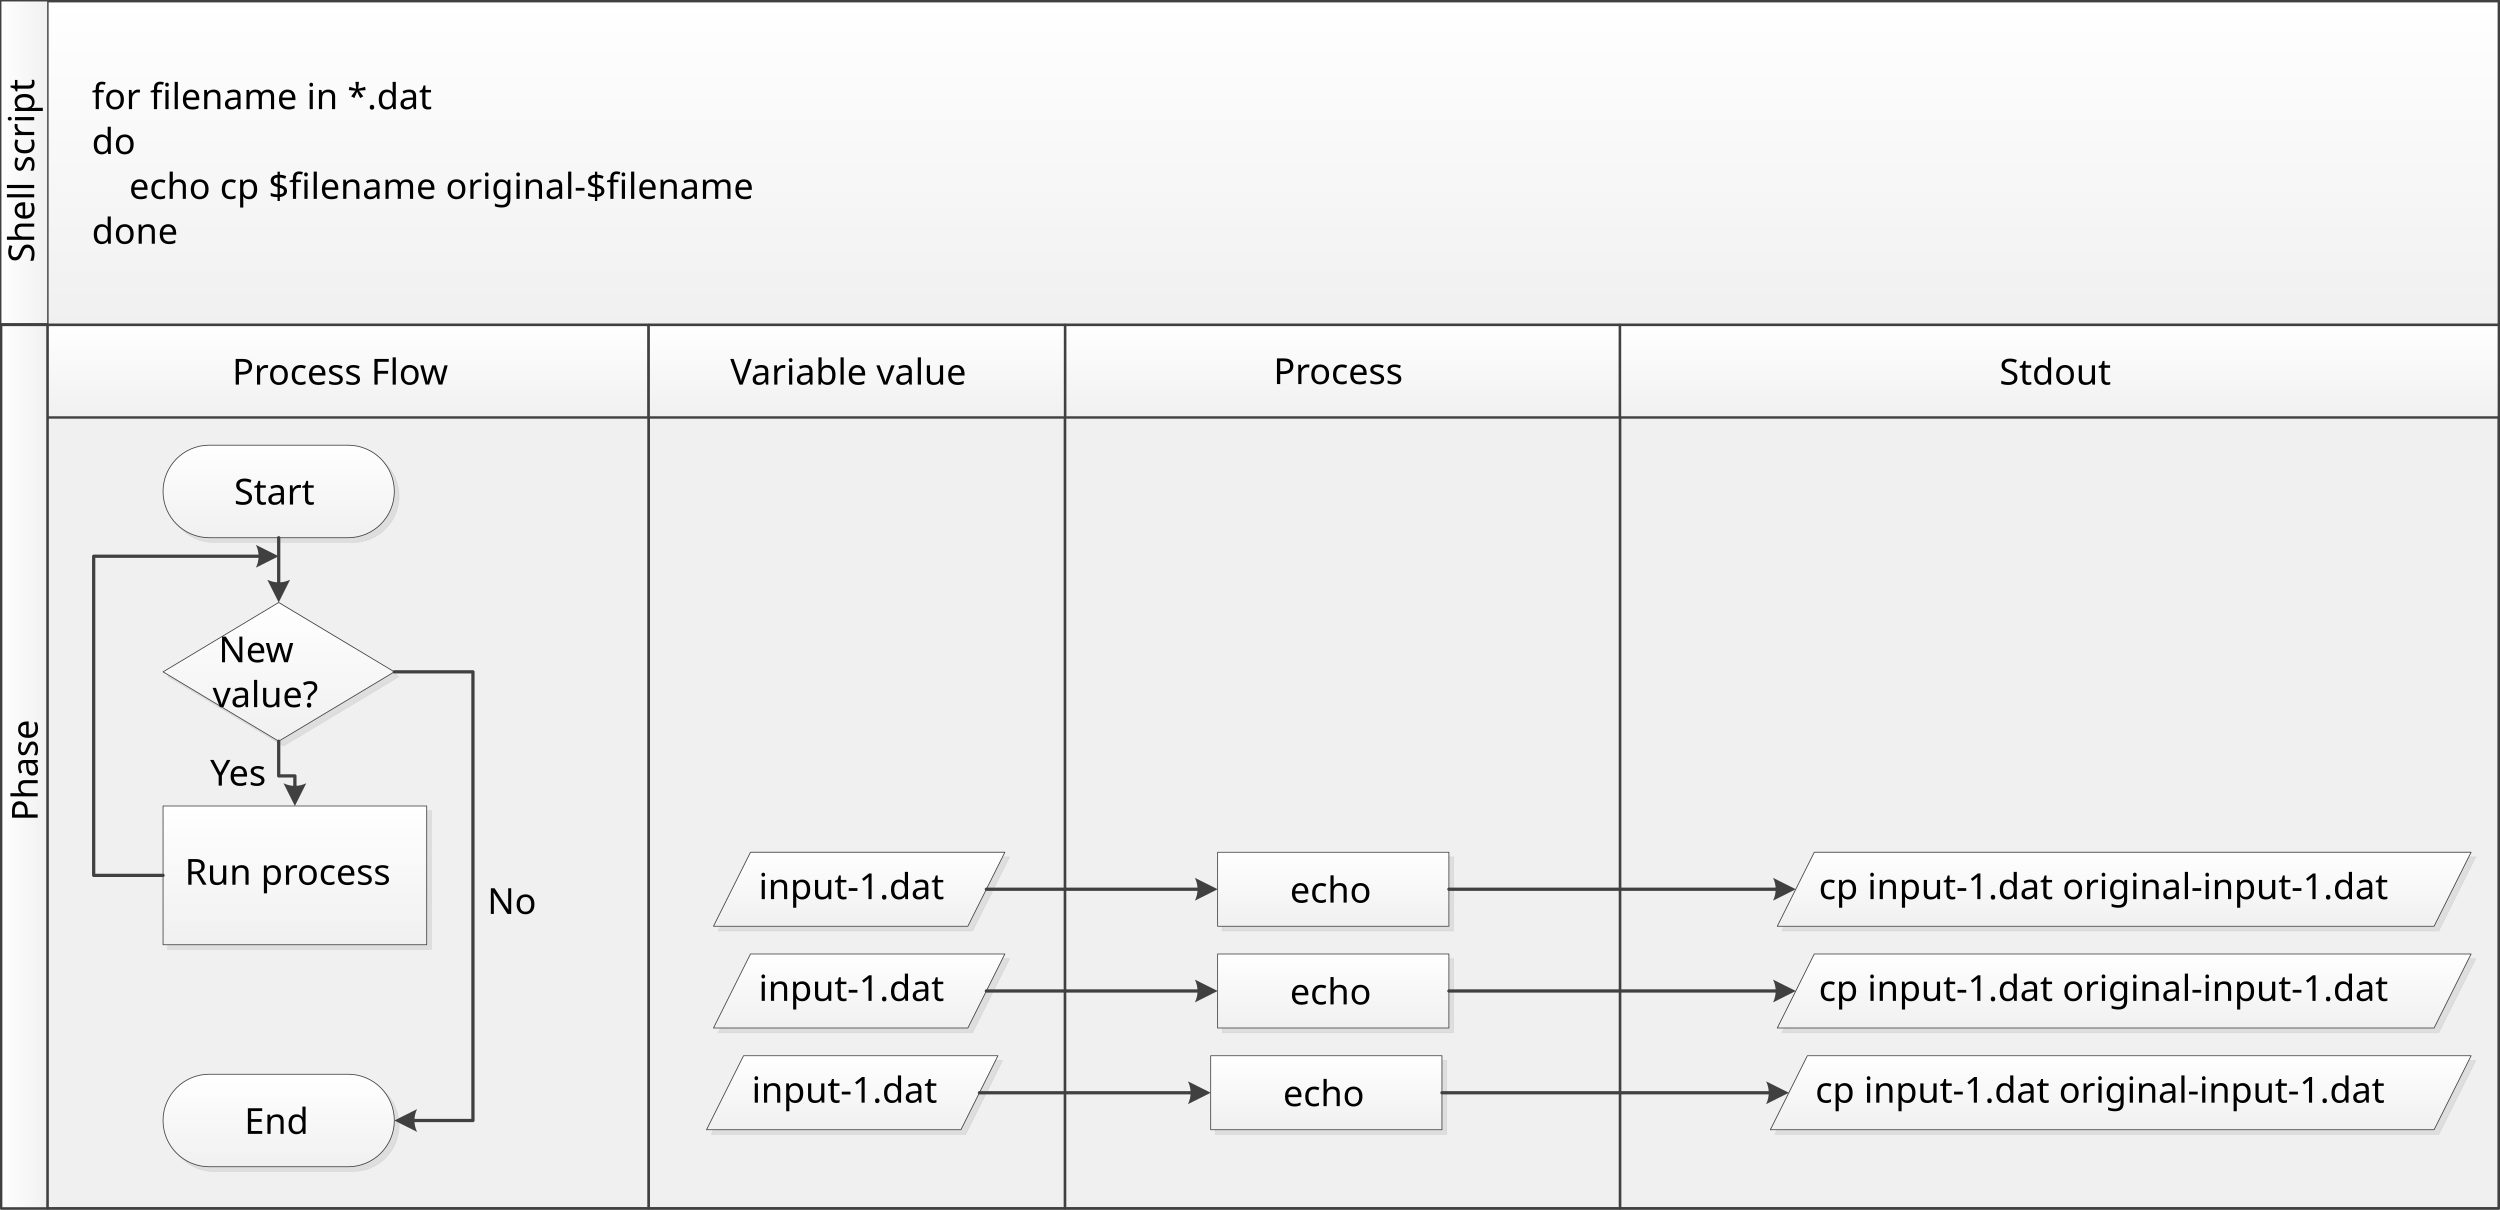
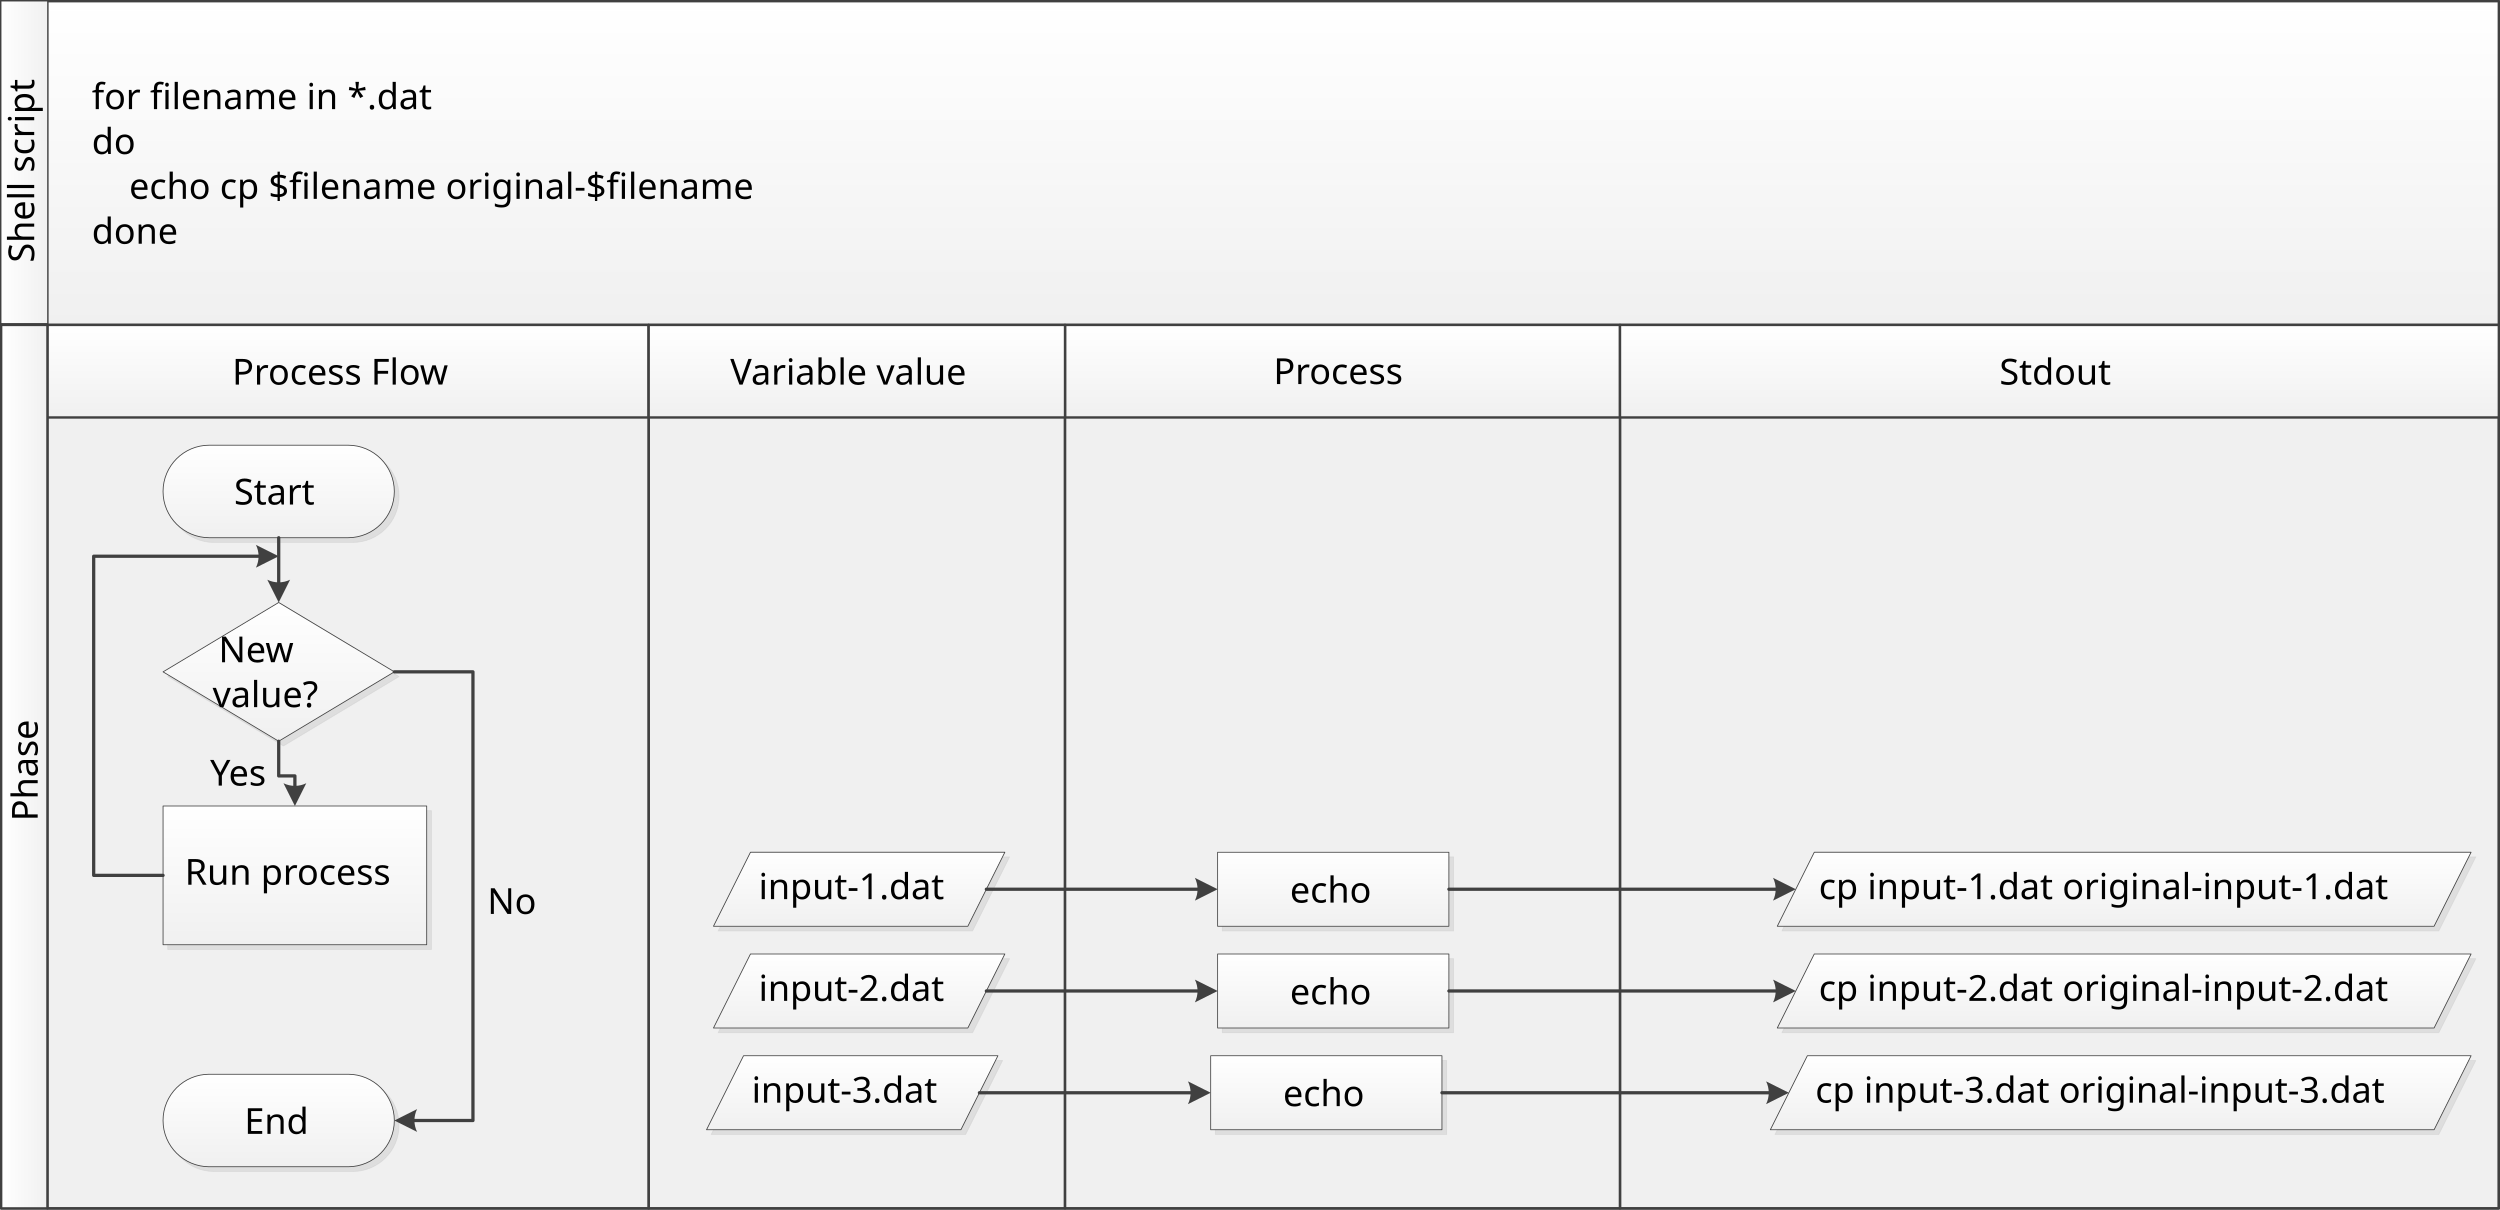
<svg xmlns="http://www.w3.org/2000/svg" xmlns:ns1="http://schemas.microsoft.com/visio/2003/SVGExtensions/" xmlns:xlink="http://www.w3.org/1999/xlink" width="10.64in" height="5.148in" viewBox="0 0 766.074 370.642" xml:space="preserve" class="st18" id="svg14218" version="1.1" style="font-size:12px;overflow:visible;color-interpolation-filters:sRGB;fill:none;fill-rule:evenodd;stroke-linecap:square;stroke-miterlimit:3">
  <ns1:documentProperties ns1:langID="1033" ns1:metric="true" ns1:viewMarkup="false" />
  <style type="text/css" id="style14220">
		.st1 {fill:url(#grad30-5);stroke:#404040;stroke-linecap:round;stroke-linejoin:round;stroke-width:0.72}
		.st2 {fill:url(#grad30-9);stroke:#404040;stroke-linecap:round;stroke-linejoin:round;stroke-width:0.72}
		.st3 {fill:#000000;font-family:Calibri;font-size:1em;font-weight:bold}
		.st4 {fill:#262626;font-size:1.083em;font-weight:normal}
		.st5 {fill:url(#grad30-5)}
		.st6 {stroke:#404040;stroke-linecap:round;stroke-linejoin:round;stroke-width:0.25;visibility:hidden}
		.st7 {fill:#000000;font-family:Calibri;font-size:1em}
		.st8 {visibility:visible}
		.st9 {fill:#cdcdcd;fill-opacity:0.5;stroke:#cdcdcd;stroke-linecap:round;stroke-linejoin:round;stroke-opacity:0.5;stroke-width:0.25;visibility:hidden}
		.st10 {fill:url(#grad30-9);stroke:#404040;stroke-linecap:round;stroke-linejoin:round;stroke-width:0.25;visibility:hidden}
		.st11 {fill:#000000;font-family:Calibri;font-size:0.667em}
		.st12 {fill:#cdcdcd;fill-opacity:0.5;stroke:#cdcdcd;stroke-linecap:round;stroke-linejoin:round;stroke-opacity:0.5;stroke-width:0.25}
		.st13 {fill:url(#grad30-9);stroke:#404040;stroke-linecap:round;stroke-linejoin:round;stroke-width:0.25}
		.st14 {font-size:1em}
		.st15 {marker-end:url(#mrkr5-121);stroke:#404040;stroke-linecap:round;stroke-linejoin:round;stroke-width:1}
		.st16 {fill:#404040;fill-opacity:1;stroke:#404040;stroke-opacity:1;stroke-width:0.284}
		.st17 {fill:#ffffff;stroke:none;stroke-linecap:butt;stroke-width:7.2}
		.st18 {fill:none;fill-rule:evenodd;font-size:12px;overflow:visible;stroke-linecap:square;stroke-miterlimit:3}
	</style>
  <defs id="Patterns_And_Gradients">
    <linearGradient id="grad30-5" ns1:fillPattern="30" ns1:foreground="#f0f0f0" ns1:foregroundOpacity="0" ns1:background="#ffffff" ns1:backgroundOpacity="0" x1="0" y1="1" x2="0" y2="0">
      <stop offset="0" style="stop-color:#f0f0f0;stop-opacity:0" id="stop14224" />
      <stop offset="1" style="stop-color:#ffffff;stop-opacity:0" id="stop14226" />
    </linearGradient>
    <linearGradient id="grad30-9" ns1:fillPattern="30" ns1:foreground="#f0f0f0" ns1:background="#ffffff" x1="0" y1="1" x2="0" y2="0">
      <stop offset="0" style="stop-color:#f0f0f0;stop-opacity:1" id="stop14229" />
      <stop offset="1" style="stop-color:#ffffff;stop-opacity:1" id="stop14231" />
    </linearGradient>
    <linearGradient xlink:href="#grad30-5" id="linearGradient16248" x1="-0.25" y1="535.806" x2="-0.25" y2="2.947" gradientTransform="matrix(1.437668,0,0,0.6955708,0.3600354,-2.050025)" gradientUnits="userSpaceOnUse" />
    <linearGradient xlink:href="#grad30-9" id="linearGradient16250" x1="-0.13" y1="1031.891" x2="-0.13" y2="755.209" gradientTransform="matrix(2.768766,0,0,0.3611717,0.3600354,-272.759)" gradientUnits="userSpaceOnUse" />
    <linearGradient xlink:href="#grad30-5" id="linearGradient16252" x1="0" y1="620.228" x2="0" y2="169.283" gradientTransform="matrix(1.665793,0,0,0.6003148,14.53324,-2.050025)" gradientUnits="userSpaceOnUse" />
    <linearGradient xlink:href="#grad30-5" id="linearGradient16254" x1="-0.454" y1="295.641" x2="-0.454" y2="80.328" gradientTransform="matrix(0.7932581,0,0,1.260624,326.344,-2.050025)" gradientUnits="userSpaceOnUse" />
    <linearGradient xlink:href="#grad30-9" id="linearGradient16256" x1="-0.149" y1="903.377" x2="-0.149" y2="832.913" gradientTransform="matrix(2.423938,0,0,0.4125519,326.344,-244.412)" gradientUnits="userSpaceOnUse" />
    <linearGradient xlink:href="#grad30-5" id="linearGradient16258" x1="-0.436" y1="307.663" x2="-0.436" y2="83.594" gradientTransform="matrix(0.8255148,0,0,1.211365,14.53324,-2.050025)" gradientUnits="userSpaceOnUse" />
    <linearGradient xlink:href="#grad30-9" id="linearGradient16260" x1="-0.143" y1="940.104" x2="-0.143" y2="866.775" gradientTransform="matrix(2.522482,0,0,0.3964349,14.53324,-244.412)" gradientUnits="userSpaceOnUse" />
    <linearGradient xlink:href="#grad30-5" id="linearGradient16262" x1="-0.361" y1="371.717" x2="-0.361" y2="100.998" gradientTransform="matrix(0.9973844,0,0,1.002622,496.423,-2.050025)" gradientUnits="userSpaceOnUse" />
    <linearGradient xlink:href="#grad30-9" id="linearGradient16264" x1="-0.118" y1="1135.835" x2="-0.118" y2="1047.239" gradientTransform="matrix(3.047666,0,0,0.3281199,496.423,-244.412)" gradientUnits="userSpaceOnUse" />
    <linearGradient xlink:href="#grad30-5" id="linearGradient16266" x1="-0.524" y1="256.212" x2="-0.524" y2="69.615" gradientTransform="matrix(0.6874635,0,0,1.454623,198.785,-2.050025)" gradientUnits="userSpaceOnUse" />
    <linearGradient xlink:href="#grad30-9" id="linearGradient16268" x1="-0.171" y1="782.897" x2="-0.171" y2="721.831" gradientTransform="matrix(2.100666,0,0,0.4760395,198.785,-244.412)" gradientUnits="userSpaceOnUse" />
    <linearGradient xlink:href="#grad30-9" id="linearGradient16272" x1="-0.084" y1="1591.048" x2="-0.084" y2="1527.468" gradientTransform="matrix(4.269078,0,0,0.2342426,-370.281,-357.798)" gradientUnits="userSpaceOnUse" />
    <linearGradient xlink:href="#grad30-9" id="linearGradient16274" x1="-0.082" y1="587.336" x2="-0.082" y2="542.236" gradientTransform="matrix(1.576931,0,0,0.634143,49.96634,-207.562)" gradientUnits="userSpaceOnUse" />
    <linearGradient xlink:href="#grad30-9" id="linearGradient16276" x1="-0.097" y1="480.286" x2="-0.097" y2="425.134" gradientTransform="matrix(1.289514,0,0,0.7754857,49.96634,-145.2)" gradientUnits="userSpaceOnUse" />
    <linearGradient xlink:href="#grad30-9" id="linearGradient16278" x1="-0.091" y1="512.685" x2="-0.091" y2="453.813" gradientTransform="matrix(1.376495,0,0,0.7264828,49.96634,-82.83742)" gradientUnits="userSpaceOnUse" />
    <linearGradient xlink:href="#grad30-9" id="linearGradient16280" x1="-2.933" y1="736.004" x2="-2.933" y2="690.692" gradientTransform="matrix(1.976089,0,0,0.5060501,224.297,-88.50672)" gradientUnits="userSpaceOnUse" />
    <linearGradient xlink:href="#grad30-9" id="linearGradient16282" x1="-0.071" y1="655.969" x2="-0.071" y2="615.59" gradientTransform="matrix(1.761199,0,0,0.567795,373.116,-88.50672)" gradientUnits="userSpaceOnUse" />
    <linearGradient xlink:href="#grad30-9" id="linearGradient16284" x1="-1.902" y1="1134.772" x2="-1.902" y2="1064.91" gradientTransform="matrix(3.046736,0,0,0.3282201,550.281,-88.50672)" gradientUnits="userSpaceOnUse" />
    <linearGradient xlink:href="#grad30-9" id="linearGradient16286" x1="-0.082" y1="587.336" x2="-0.082" y2="542.236" gradientTransform="matrix(1.576931,0,0,0.634143,49.96634,-14.80592)" gradientUnits="userSpaceOnUse" />
    <linearGradient xlink:href="#grad30-9" id="linearGradient16288" x1="-2.933" y1="736.004" x2="-2.933" y2="690.692" gradientTransform="matrix(1.976089,0,0,0.5060501,224.297,-57.32562)" gradientUnits="userSpaceOnUse" />
    <linearGradient xlink:href="#grad30-9" id="linearGradient16290" x1="-0.071" y1="655.969" x2="-0.071" y2="615.59" gradientTransform="matrix(1.761199,0,0,0.567795,373.116,-57.32562)" gradientUnits="userSpaceOnUse" />
    <linearGradient xlink:href="#grad30-9" id="linearGradient16292" x1="-1.902" y1="1134.772" x2="-1.902" y2="1064.91" gradientTransform="matrix(3.046736,0,0,0.3282201,550.281,-57.32562)" gradientUnits="userSpaceOnUse" />
    <linearGradient xlink:href="#grad30-9" id="linearGradient16294" x1="-2.933" y1="736.004" x2="-2.933" y2="690.692" gradientTransform="matrix(1.976089,0,0,0.5060501,222.171,-26.14452)" gradientUnits="userSpaceOnUse" />
    <linearGradient xlink:href="#grad30-9" id="linearGradient16296" x1="-0.071" y1="655.969" x2="-0.071" y2="615.59" gradientTransform="matrix(1.761199,0,0,0.567795,370.99,-26.14452)" gradientUnits="userSpaceOnUse" />
    <linearGradient xlink:href="#grad30-9" id="linearGradient16298" x1="-1.893" y1="1140.436" x2="-1.893" y2="1070.225" gradientTransform="matrix(3.061942,0,0,0.3265901,548.155,-26.14452)" gradientUnits="userSpaceOnUse" />
    <linearGradient xlink:href="#grad30-9" id="linearGradient16708" gradientUnits="userSpaceOnUse" gradientTransform="matrix(1.561063,0,0,0.2388756,-99.20934,-365.0221)" x1="-0.084" y1="1591.048" x2="-0.084" y2="1527.468" />
  </defs>
  <defs id="Markers">
    <g id="lend5">
      <path d="M 2,1 0,0 1.981,-0.993 C 1.672,-0.365 1.673,0.373 1.985,1" style="stroke:none" id="path14235" />
    </g>
    <marker id="mrkr5-121" class="st16" ns1:arrowType="5" ns1:arrowSize="2" ns1:setback="6.16" refX="-6.16" orient="auto" markerUnits="strokeWidth" overflow="visible" style="overflow:visible;fill:#404040;fill-opacity:1;stroke:#404040;stroke-width:0.284;stroke-opacity:1">
      <use xlink:href="#lend5" transform="scale(-3.52,-3.52)" id="use14238" x="0" y="0" width="100%" height="100%" />
    </marker>
  </defs>
  <rect style="fill:url(#linearGradient16248);stroke:#404040;stroke-width:0.72;stroke-linecap:round;stroke-linejoin:round" id="rect14250" class="st1" height="369.921" width="765.354" y="0.36" x="0.36" />
  <path style="fill:url(#linearGradient16250);stroke:#404040;stroke-width:0.72;stroke-linecap:round;stroke-linejoin:round" id="path14257" class="st2" d="m 0.36,99.571 765.35,0 0,-99.21 -765.35,0 0,99.21 z" />
  <rect x="14.533" y="99.573" width="751.181" height="270.709" class="st5" id="rect14286" style="fill:url(#linearGradient16252)" />
  <rect x="14.533" y="99.573" width="751.181" height="270.709" class="st6" id="rect14288" style="visibility:hidden;stroke:#404040;stroke-width:0.25;stroke-linecap:round;stroke-linejoin:round" />
  <rect style="fill:url(#linearGradient16254);stroke:#404040;stroke-width:0.72;stroke-linecap:round;stroke-linejoin:round" id="rect14296" class="st1" height="270.709" width="170.079" y="99.573" x="326.344" />
  <path style="fill:url(#linearGradient16256);stroke:#404040;stroke-width:0.72;stroke-linecap:round;stroke-linejoin:round" id="path14303" class="st2" d="m 326.344,127.918 170.08,0 0,-28.35 -170.08,0 0,28.35 z" />
  <rect style="fill:url(#linearGradient16258);stroke:#404040;stroke-width:0.72;stroke-linecap:round;stroke-linejoin:round" id="rect14313" class="st1" height="270.709" width="184.252" y="99.573" x="14.533" />
  <path style="fill:url(#linearGradient16260);stroke:#404040;stroke-width:0.72;stroke-linecap:round;stroke-linejoin:round" id="path14320" class="st2" d="m 14.533,127.918 184.25,0 0,-28.35 -184.25,0 0,28.35 z" />
  <rect style="fill:url(#linearGradient16262);stroke:#404040;stroke-width:0.72;stroke-linecap:round;stroke-linejoin:round" id="rect14330" class="st1" height="270.709" width="269.291" y="99.573" x="496.423" />
  <path style="fill:url(#linearGradient16264);stroke:#404040;stroke-width:0.72;stroke-linecap:round;stroke-linejoin:round" id="path14337" class="st2" d="m 496.423,127.918 269.29,0 0,-28.35 -269.29,0 0,28.35 z" />
  <rect style="fill:url(#linearGradient16266);stroke:#404040;stroke-width:0.72;stroke-linecap:round;stroke-linejoin:round" id="rect14347" class="st1" height="270.709" width="127.559" y="99.573" x="198.785" />
  <path style="fill:url(#linearGradient16268);stroke:#404040;stroke-width:0.72;stroke-linecap:round;stroke-linejoin:round" id="path14354" class="st2" d="m 198.785,127.918 127.56,0 0,-28.35 -127.56,0 0,28.35 z" />
  <rect style="fill:url(#linearGradient16272);stroke:#404040;stroke-width:0.72;stroke-linecap:round;stroke-linejoin:round" id="rect14377" class="st2" height="14.173" width="270.709" y="0.36" x="-370.281" transform="matrix(0,-1,1,0,0,0)" />
  <path style="visibility:visible;fill:#cdcdcd;fill-opacity:0.5;stroke:#cdcdcd;stroke-width:0.25;stroke-linecap:round;stroke-linejoin:round;stroke-opacity:0.5" id="path14387" class="st12" d="m 65.576,166.208 42.52,0 a 14.175,14.175 0 0 0 0,-28.35 l -42.52,0 a 14.175,14.175 0 1 0 0,28.35 z" />
  <path d="m 64.136,164.768 42.52,0 a 14.175,14.175 0 0 0 0,-28.35 l -42.52,0 a 14.175,14.175 0 1 0 0,28.35 z" class="st13" id="path14389" style="fill:url(#linearGradient16274);stroke:#404040;stroke-width:0.25;stroke-linecap:round;stroke-linejoin:round" />
  <path style="visibility:visible;fill:#cdcdcd;fill-opacity:0.5;stroke:#cdcdcd;stroke-width:0.25;stroke-linecap:round;stroke-linejoin:round;stroke-opacity:0.5" id="path14399" class="st12" d="m 51.406,207.31 35.43,-21.26 35.44,21.26 -35.44,21.26 -35.43,-21.26 z" />
  <path d="m 49.966,205.87 35.43,-21.26 35.44,21.26 -35.44,21.26 -35.43,-21.26 z" class="st13" id="path14401" style="fill:url(#linearGradient16276);stroke:#404040;stroke-width:0.25;stroke-linecap:round;stroke-linejoin:round" />
  <rect style="visibility:visible;fill:#cdcdcd;fill-opacity:0.5;stroke:#cdcdcd;stroke-width:0.25;stroke-linecap:round;stroke-linejoin:round;stroke-opacity:0.5" id="rect14413" class="st12" height="42.52" width="80.787" y="248.415" x="51.406" />
  <rect x="49.966" y="246.975" width="80.787" height="42.52" class="st13" id="rect14415" style="fill:url(#linearGradient16278);stroke:#404040;stroke-width:0.25;stroke-linecap:round;stroke-linejoin:round" />
  <path style="visibility:visible;fill:#cdcdcd;fill-opacity:0.5;stroke:#cdcdcd;stroke-width:0.25;stroke-linecap:round;stroke-linejoin:round;stroke-opacity:0.5" id="path14427" class="st12" d="m 220.067,285.263 77.95,0 11.34,-22.68 -77.95,0 -11.34,22.68 z" />
  <path d="m 218.627,283.823 77.95,0 11.34,-22.68 -77.95,0 -11.34,22.68 z" class="st13" id="path14429" style="fill:url(#linearGradient16280);stroke:#404040;stroke-width:0.25;stroke-linecap:round;stroke-linejoin:round" />
  <rect style="visibility:visible;fill:#cdcdcd;fill-opacity:0.5;stroke:#cdcdcd;stroke-width:0.25;stroke-linecap:round;stroke-linejoin:round;stroke-opacity:0.5" id="rect14439" class="st12" height="22.677" width="70.866" y="262.587" x="374.556" />
  <rect x="373.116" y="261.147" width="70.866" height="22.677" class="st13" id="rect14441" style="fill:url(#linearGradient16282);stroke:#404040;stroke-width:0.25;stroke-linecap:round;stroke-linejoin:round" />
  <path style="visibility:visible;fill:#cdcdcd;fill-opacity:0.5;stroke:#cdcdcd;stroke-width:0.25;stroke-linecap:round;stroke-linejoin:round;stroke-opacity:0.5" id="path14451" class="st12" d="m 546.051,285.263 201.26,0 11.34,-22.68 -201.26,0 -11.34,22.68 z" />
  <path d="m 544.611,283.823 201.26,0 11.34,-22.68 -201.26,0 -11.34,22.68 z" class="st13" id="path14453" style="fill:url(#linearGradient16284);stroke:#404040;stroke-width:0.25;stroke-linecap:round;stroke-linejoin:round" />
  <path style="visibility:visible;fill:#cdcdcd;fill-opacity:0.5;stroke:#cdcdcd;stroke-width:0.25;stroke-linecap:round;stroke-linejoin:round;stroke-opacity:0.5" id="path14463" class="st12" d="m 65.576,358.964 42.52,0 a 14.175,14.175 0 0 0 0,-28.35 l -42.52,0 a 14.175,14.175 0 1 0 0,28.35 z" />
  <path d="m 64.136,357.524 42.52,0 a 14.175,14.175 0 0 0 0,-28.35 l -42.52,0 a 14.175,14.175 0 1 0 0,28.35 z" class="st13" id="path14465" style="fill:url(#linearGradient16286);stroke:#404040;stroke-width:0.25;stroke-linecap:round;stroke-linejoin:round" />
  <path d="m 120.836,205.871 24.09,0 0,137.48 -17.93,0" class="st15" id="path14474" style="stroke:#404040;stroke-width:1;stroke-linecap:round;stroke-linejoin:round;marker-end:url(#mrkr5-121)" />
  <path d="m 85.403,227.13 0,10.63 4.96,0 0,3.05" class="st15" id="path14485" style="stroke:#404040;stroke-width:1;stroke-linecap:round;stroke-linejoin:round;marker-end:url(#mrkr5-121)" />
  <path d="m 85.403,164.768 0,13.68" class="st15" id="path14494" style="stroke:#404040;stroke-width:1;stroke-linecap:round;stroke-linejoin:round;marker-end:url(#mrkr5-121)" />
  <path d="m 302.25,272.481 64.71,0" class="st15" id="path14499" style="stroke:#404040;stroke-width:1;stroke-linecap:round;stroke-linejoin:round;marker-end:url(#mrkr5-121)" />
  <path d="m 443.982,272.481 100.14,0" class="st15" id="path14504" style="stroke:#404040;stroke-width:1;stroke-linecap:round;stroke-linejoin:round;marker-end:url(#mrkr5-121)" />
  <path style="visibility:visible;fill:#cdcdcd;fill-opacity:0.5;stroke:#cdcdcd;stroke-width:0.25;stroke-linecap:round;stroke-linejoin:round;stroke-opacity:0.5" id="path14512" class="st12" d="m 220.067,316.444 77.95,0 11.34,-22.68 -77.95,0 -11.34,22.68 z" />
  <path d="m 218.627,315.004 77.95,0 11.34,-22.68 -77.95,0 -11.34,22.68 z" class="st13" id="path14514" style="fill:url(#linearGradient16288);stroke:#404040;stroke-width:0.25;stroke-linecap:round;stroke-linejoin:round" />
  <rect style="visibility:visible;fill:#cdcdcd;fill-opacity:0.5;stroke:#cdcdcd;stroke-width:0.25;stroke-linecap:round;stroke-linejoin:round;stroke-opacity:0.5" id="rect14524" class="st12" height="22.677" width="70.866" y="293.768" x="374.556" />
  <rect x="373.116" y="292.328" width="70.866" height="22.677" class="st13" id="rect14526" style="fill:url(#linearGradient16290);stroke:#404040;stroke-width:0.25;stroke-linecap:round;stroke-linejoin:round" />
  <path style="visibility:visible;fill:#cdcdcd;fill-opacity:0.5;stroke:#cdcdcd;stroke-width:0.25;stroke-linecap:round;stroke-linejoin:round;stroke-opacity:0.5" id="path14536" class="st12" d="m 546.051,316.444 201.26,0 11.34,-22.68 -201.26,0 -11.34,22.68 z" />
  <path d="m 544.611,315.004 201.26,0 11.34,-22.68 -201.26,0 -11.34,22.68 z" class="st13" id="path14538" style="fill:url(#linearGradient16292);stroke:#404040;stroke-width:0.25;stroke-linecap:round;stroke-linejoin:round" />
  <path d="m 302.25,303.662 64.71,0" class="st15" id="path14545" style="stroke:#404040;stroke-width:1;stroke-linecap:round;stroke-linejoin:round;marker-end:url(#mrkr5-121)" />
  <path d="m 443.982,303.662 100.14,0" class="st15" id="path14550" style="stroke:#404040;stroke-width:1;stroke-linecap:round;stroke-linejoin:round;marker-end:url(#mrkr5-121)" />
  <path style="visibility:visible;fill:#cdcdcd;fill-opacity:0.5;stroke:#cdcdcd;stroke-width:0.25;stroke-linecap:round;stroke-linejoin:round;stroke-opacity:0.5" id="path14558" class="st12" d="m 217.941,347.625 77.95,0 11.34,-22.68 -77.95,0 -11.34,22.68 z" />
  <path d="m 216.501,346.185 77.95,0 11.34,-22.68 -77.95,0 -11.34,22.68 z" class="st13" id="path14560" style="fill:url(#linearGradient16294);stroke:#404040;stroke-width:0.25;stroke-linecap:round;stroke-linejoin:round" />
  <rect style="visibility:visible;fill:#cdcdcd;fill-opacity:0.5;stroke:#cdcdcd;stroke-width:0.25;stroke-linecap:round;stroke-linejoin:round;stroke-opacity:0.5" id="rect14570" class="st12" height="22.677" width="70.866" y="324.949" x="372.43" />
  <rect x="370.99" y="323.509" width="70.866" height="22.677" class="st13" id="rect14572" style="fill:url(#linearGradient16296);stroke:#404040;stroke-width:0.25;stroke-linecap:round;stroke-linejoin:round" />
  <path style="visibility:visible;fill:#cdcdcd;fill-opacity:0.5;stroke:#cdcdcd;stroke-width:0.25;stroke-linecap:round;stroke-linejoin:round;stroke-opacity:0.5" id="path14582" class="st12" d="m 543.925,347.625 203.39,0 11.34,-22.68 -203.39,0 -11.34,22.68 z" />
  <path d="m 542.485,346.185 203.39,0 11.34,-22.68 -203.39,0 -11.34,22.68 z" class="st13" id="path14584" style="fill:url(#linearGradient16298);stroke:#404040;stroke-width:0.25;stroke-linecap:round;stroke-linejoin:round" />
  <path d="m 300.124,334.843 64.71,0" class="st15" id="path14591" style="stroke:#404040;stroke-width:1;stroke-linecap:round;stroke-linejoin:round;marker-end:url(#mrkr5-121)" />
  <path d="m 441.856,334.843 100.14,0" class="st15" id="path14596" style="stroke:#404040;stroke-width:1;stroke-linecap:round;stroke-linejoin:round;marker-end:url(#mrkr5-121)" />
  <path d="m 49.966,268.233 -21.26,0 0,-97.79 50.53,0" class="st15" id="path14601" style="stroke:#404040;stroke-width:1;stroke-linecap:round;stroke-linejoin:round;marker-end:url(#mrkr5-121)" />
  <text xml:space="preserve" style="font-style:normal;font-weight:normal;font-size:90px;line-height:125%;font-family:sans-serif;letter-spacing:0px;word-spacing:0px;fill:#000000;fill-opacity:1;stroke:none;stroke-width:1px;stroke-linecap:butt;stroke-linejoin:miter;stroke-opacity:1" x="28.124" y="33.442" id="text16692">
    <tspan id="tspan16694" x="28.124" y="33.442" style="font-size:11px">for filename in *.dat</tspan>
    <tspan x="28.124" y="47.192" style="font-size:11px" id="tspan16696">do</tspan>
    <tspan x="28.124" y="60.942" style="font-size:11px" id="tspan16698">    echo cp $filename original-$filename</tspan>
    <tspan x="28.124" y="74.692" style="font-size:11px" id="tspan16700">done</tspan>
  </text>
  <rect transform="matrix(0,-1,1,0,0,0)" x="-99.209" y="0.22" width="98.99" height="14.454" class="st2" id="rect16706" style="fill:url(#linearGradient16708);stroke:#404040;stroke-width:0.44;stroke-linecap:round;stroke-linejoin:round" />
  <text xml:space="preserve" style="font-style:normal;font-weight:normal;font-size:12px;line-height:125%;font-family:sans-serif;letter-spacing:0px;word-spacing:0px;fill:#000000;fill-opacity:1;stroke:none;stroke-width:1px;stroke-linecap:butt;stroke-linejoin:miter;stroke-opacity:1" x="71.161" y="117.844" id="text16712">
    <tspan id="tspan16714" x="71.161" y="117.844" style="font-size:11px">Process Flow</tspan>
  </text>
  <text xml:space="preserve" style="font-style:normal;font-weight:normal;font-size:12px;line-height:125%;font-family:sans-serif;letter-spacing:0px;word-spacing:0px;fill:#000000;fill-opacity:1;stroke:none;stroke-width:1px;stroke-linecap:butt;stroke-linejoin:miter;stroke-opacity:1" x="223.767" y="117.844" id="text16716">
    <tspan id="tspan16718" x="223.767" y="117.844" style="font-size:11px">Variable value</tspan>
  </text>
  <text xml:space="preserve" style="font-style:normal;font-weight:normal;font-size:12px;line-height:125%;font-family:sans-serif;letter-spacing:0px;word-spacing:0px;fill:#000000;fill-opacity:1;stroke:none;stroke-width:1px;stroke-linecap:butt;stroke-linejoin:miter;stroke-opacity:1" x="390.233" y="117.675" id="text16720">
    <tspan id="tspan16722" x="390.233" y="117.675" style="font-size:11px">Process</tspan>
  </text>
  <text xml:space="preserve" style="font-style:normal;font-weight:normal;font-size:12px;line-height:125%;font-family:sans-serif;letter-spacing:0px;word-spacing:0px;fill:#000000;fill-opacity:1;stroke:none;stroke-width:1px;stroke-linecap:butt;stroke-linejoin:miter;stroke-opacity:1" x="612.685" y="117.844" id="text16724">
    <tspan id="tspan16726" x="612.685" y="117.844" style="font-size:11px">Stdout</tspan>
  </text>
  <text xml:space="preserve" style="font-style:normal;font-weight:normal;font-size:12px;line-height:125%;font-family:sans-serif;letter-spacing:0px;word-spacing:0px;fill:#000000;fill-opacity:1;stroke:none;stroke-width:1px;stroke-linecap:butt;stroke-linejoin:miter;stroke-opacity:1" x="232.466" y="275.518" id="text16728">
    <tspan id="tspan16730" x="232.466" y="275.518" style="font-size:11px">input-1.dat</tspan>
  </text>
  <text xml:space="preserve" style="font-style:normal;font-weight:normal;font-size:12px;line-height:125%;font-family:sans-serif;letter-spacing:0px;word-spacing:0px;fill:#000000;fill-opacity:1;stroke:none;stroke-width:1px;stroke-linecap:butt;stroke-linejoin:miter;stroke-opacity:1" x="395.277" y="276.587" id="text16732">
    <tspan id="tspan16734" x="395.277" y="276.587" style="font-size:11px">echo</tspan>
  </text>
  <text xml:space="preserve" style="font-style:normal;font-weight:normal;font-size:12px;line-height:125%;font-family:sans-serif;letter-spacing:0px;word-spacing:0px;fill:#000000;fill-opacity:1;stroke:none;stroke-width:1px;stroke-linecap:butt;stroke-linejoin:miter;stroke-opacity:1" x="557.328" y="275.518" id="text16736">
    <tspan id="tspan16738" x="557.328" y="275.518" style="font-size:11px">cp input-1.dat original-input-1.dat</tspan>
  </text>
  <text id="text16740" y="306.699" x="232.466" style="font-style:normal;font-weight:normal;font-size:12px;line-height:125%;font-family:sans-serif;letter-spacing:0px;word-spacing:0px;fill:#000000;fill-opacity:1;stroke:none;stroke-width:1px;stroke-linecap:butt;stroke-linejoin:miter;stroke-opacity:1" xml:space="preserve">
-     <tspan style="font-size:11px" y="306.699" x="232.466" id="tspan16742">input-1.dat</tspan>
+     <tspan style="font-size:11px" y="306.699" x="232.466" id="tspan16742">input-2.dat</tspan>
  </text>
  <text xml:space="preserve" style="font-style:normal;font-weight:normal;font-size:12px;line-height:125%;font-family:sans-serif;letter-spacing:0px;word-spacing:0px;fill:#000000;fill-opacity:1;stroke:none;stroke-width:1px;stroke-linecap:butt;stroke-linejoin:miter;stroke-opacity:1" x="230.34" y="337.88" id="text16744">
-     <tspan id="tspan16746" x="230.34" y="337.88" style="font-size:11px">input-1.dat</tspan>
+     <tspan id="tspan16746" x="230.34" y="337.88" style="font-size:11px">input-3.dat</tspan>
  </text>
  <text id="text16748" y="307.768" x="395.277" style="font-style:normal;font-weight:normal;font-size:12px;line-height:125%;font-family:sans-serif;letter-spacing:0px;word-spacing:0px;fill:#000000;fill-opacity:1;stroke:none;stroke-width:1px;stroke-linecap:butt;stroke-linejoin:miter;stroke-opacity:1" xml:space="preserve">
    <tspan style="font-size:11px" y="307.768" x="395.277" id="tspan16750">echo</tspan>
  </text>
  <text xml:space="preserve" style="font-style:normal;font-weight:normal;font-size:12px;line-height:125%;font-family:sans-serif;letter-spacing:0px;word-spacing:0px;fill:#000000;fill-opacity:1;stroke:none;stroke-width:1px;stroke-linecap:butt;stroke-linejoin:miter;stroke-opacity:1" x="393.151" y="338.949" id="text16752">
    <tspan id="tspan16754" x="393.151" y="338.949" style="font-size:11px">echo</tspan>
  </text>
  <text id="text16760" y="306.699" x="557.328" style="font-style:normal;font-weight:normal;font-size:12px;line-height:125%;font-family:sans-serif;letter-spacing:0px;word-spacing:0px;fill:#000000;fill-opacity:1;stroke:none;stroke-width:1px;stroke-linecap:butt;stroke-linejoin:miter;stroke-opacity:1" xml:space="preserve">
-     <tspan style="font-size:11px" y="306.699" x="557.328" id="tspan16762">cp input-1.dat original-input-1.dat</tspan>
+     <tspan style="font-size:11px" y="306.699" x="557.328" id="tspan16762">cp input-2.dat original-input-2.dat</tspan>
  </text>
  <text xml:space="preserve" style="font-style:normal;font-weight:normal;font-size:12px;line-height:125%;font-family:sans-serif;letter-spacing:0px;word-spacing:0px;fill:#000000;fill-opacity:1;stroke:none;stroke-width:1px;stroke-linecap:butt;stroke-linejoin:miter;stroke-opacity:1" x="556.267" y="337.88" id="text16764">
-     <tspan id="tspan16766" x="556.267" y="337.88" style="font-size:11px">cp input-1.dat original-input-1.dat</tspan>
+     <tspan id="tspan16766" x="556.267" y="337.88" style="font-size:11px">cp input-3.dat original-input-3.dat</tspan>
  </text>
  <text xml:space="preserve" style="font-style:normal;font-weight:normal;font-size:11px;line-height:125%;font-family:sans-serif;letter-spacing:0px;word-spacing:0px;fill:#000000;fill-opacity:1;stroke:none;stroke-width:1px;stroke-linecap:butt;stroke-linejoin:miter;stroke-opacity:1" x="71.719" y="154.597" id="text16768">
    <tspan id="tspan16770" x="71.719" y="154.597">Start</tspan>
  </text>
  <text xml:space="preserve" style="font-style:normal;font-weight:normal;font-size:11px;line-height:125%;font-family:sans-serif;letter-spacing:0px;word-spacing:0px;fill:#000000;fill-opacity:1;stroke:none;stroke-width:1px;stroke-linecap:butt;stroke-linejoin:miter;stroke-opacity:1" x="85.624" y="202.927" id="text16772">
    <tspan x="85.624" y="202.927" id="tspan16776" style="text-align:center;text-anchor:middle">New</tspan>
    <tspan x="85.624" y="216.677" id="tspan16804" style="text-align:center;text-anchor:middle">value?</tspan>
  </text>
  <text xml:space="preserve" style="font-style:normal;font-weight:normal;font-size:11px;line-height:125%;font-family:sans-serif;letter-spacing:0px;word-spacing:0px;fill:#000000;fill-opacity:1;stroke:none;stroke-width:1px;stroke-linecap:butt;stroke-linejoin:miter;stroke-opacity:1" x="64.383" y="240.728" id="text16778">
    <tspan id="tspan16780" x="64.383" y="240.728">Yes</tspan>
  </text>
  <text xml:space="preserve" style="font-style:normal;font-weight:normal;font-size:11px;line-height:125%;font-family:sans-serif;letter-spacing:0px;word-spacing:0px;fill:#000000;fill-opacity:1;stroke:none;stroke-width:1px;stroke-linecap:butt;stroke-linejoin:miter;stroke-opacity:1" x="149.349" y="280.053" id="text16782">
    <tspan id="tspan16784" x="149.349" y="280.053">No</tspan>
  </text>
  <text xml:space="preserve" style="font-style:normal;font-weight:normal;font-size:11px;line-height:125%;font-family:sans-serif;letter-spacing:0px;word-spacing:0px;fill:#000000;fill-opacity:1;stroke:none;stroke-width:1px;stroke-linecap:butt;stroke-linejoin:miter;stroke-opacity:1" x="56.63" y="271.1" id="text16786">
    <tspan id="tspan16788" x="56.63" y="271.1">Run process</tspan>
  </text>
  <text xml:space="preserve" style="font-style:normal;font-weight:normal;font-size:11px;line-height:125%;font-family:sans-serif;letter-spacing:0px;word-spacing:0px;fill:#000000;fill-opacity:1;stroke:none;stroke-width:1px;stroke-linecap:butt;stroke-linejoin:miter;stroke-opacity:1" x="74.893" y="347.45" id="text16790">
    <tspan id="tspan16792" x="74.893" y="347.45">End</tspan>
  </text>
  <text xml:space="preserve" style="font-style:normal;font-weight:normal;font-size:11px;line-height:125%;font-family:sans-serif;letter-spacing:0px;word-spacing:0px;fill:#000000;fill-opacity:1;stroke:none;stroke-width:1px;stroke-linecap:butt;stroke-linejoin:miter;stroke-opacity:1" x="-251.609" y="11.547" id="text16794" transform="matrix(0,-1,1,0,0,0)">
    <tspan id="tspan16796" x="-251.609" y="11.547">Phase</tspan>
  </text>
  <text xml:space="preserve" style="font-style:normal;font-weight:normal;font-size:11px;line-height:125%;font-family:sans-serif;letter-spacing:0px;word-spacing:0px;fill:#000000;fill-opacity:1;stroke:none;stroke-width:1px;stroke-linecap:butt;stroke-linejoin:miter;stroke-opacity:1" x="-80.451" y="10.481" id="text16798" transform="matrix(0,-1,1,0,0,0)">
    <tspan id="tspan16800" x="-80.451" y="10.481">Shell script</tspan>
  </text>
</svg>
